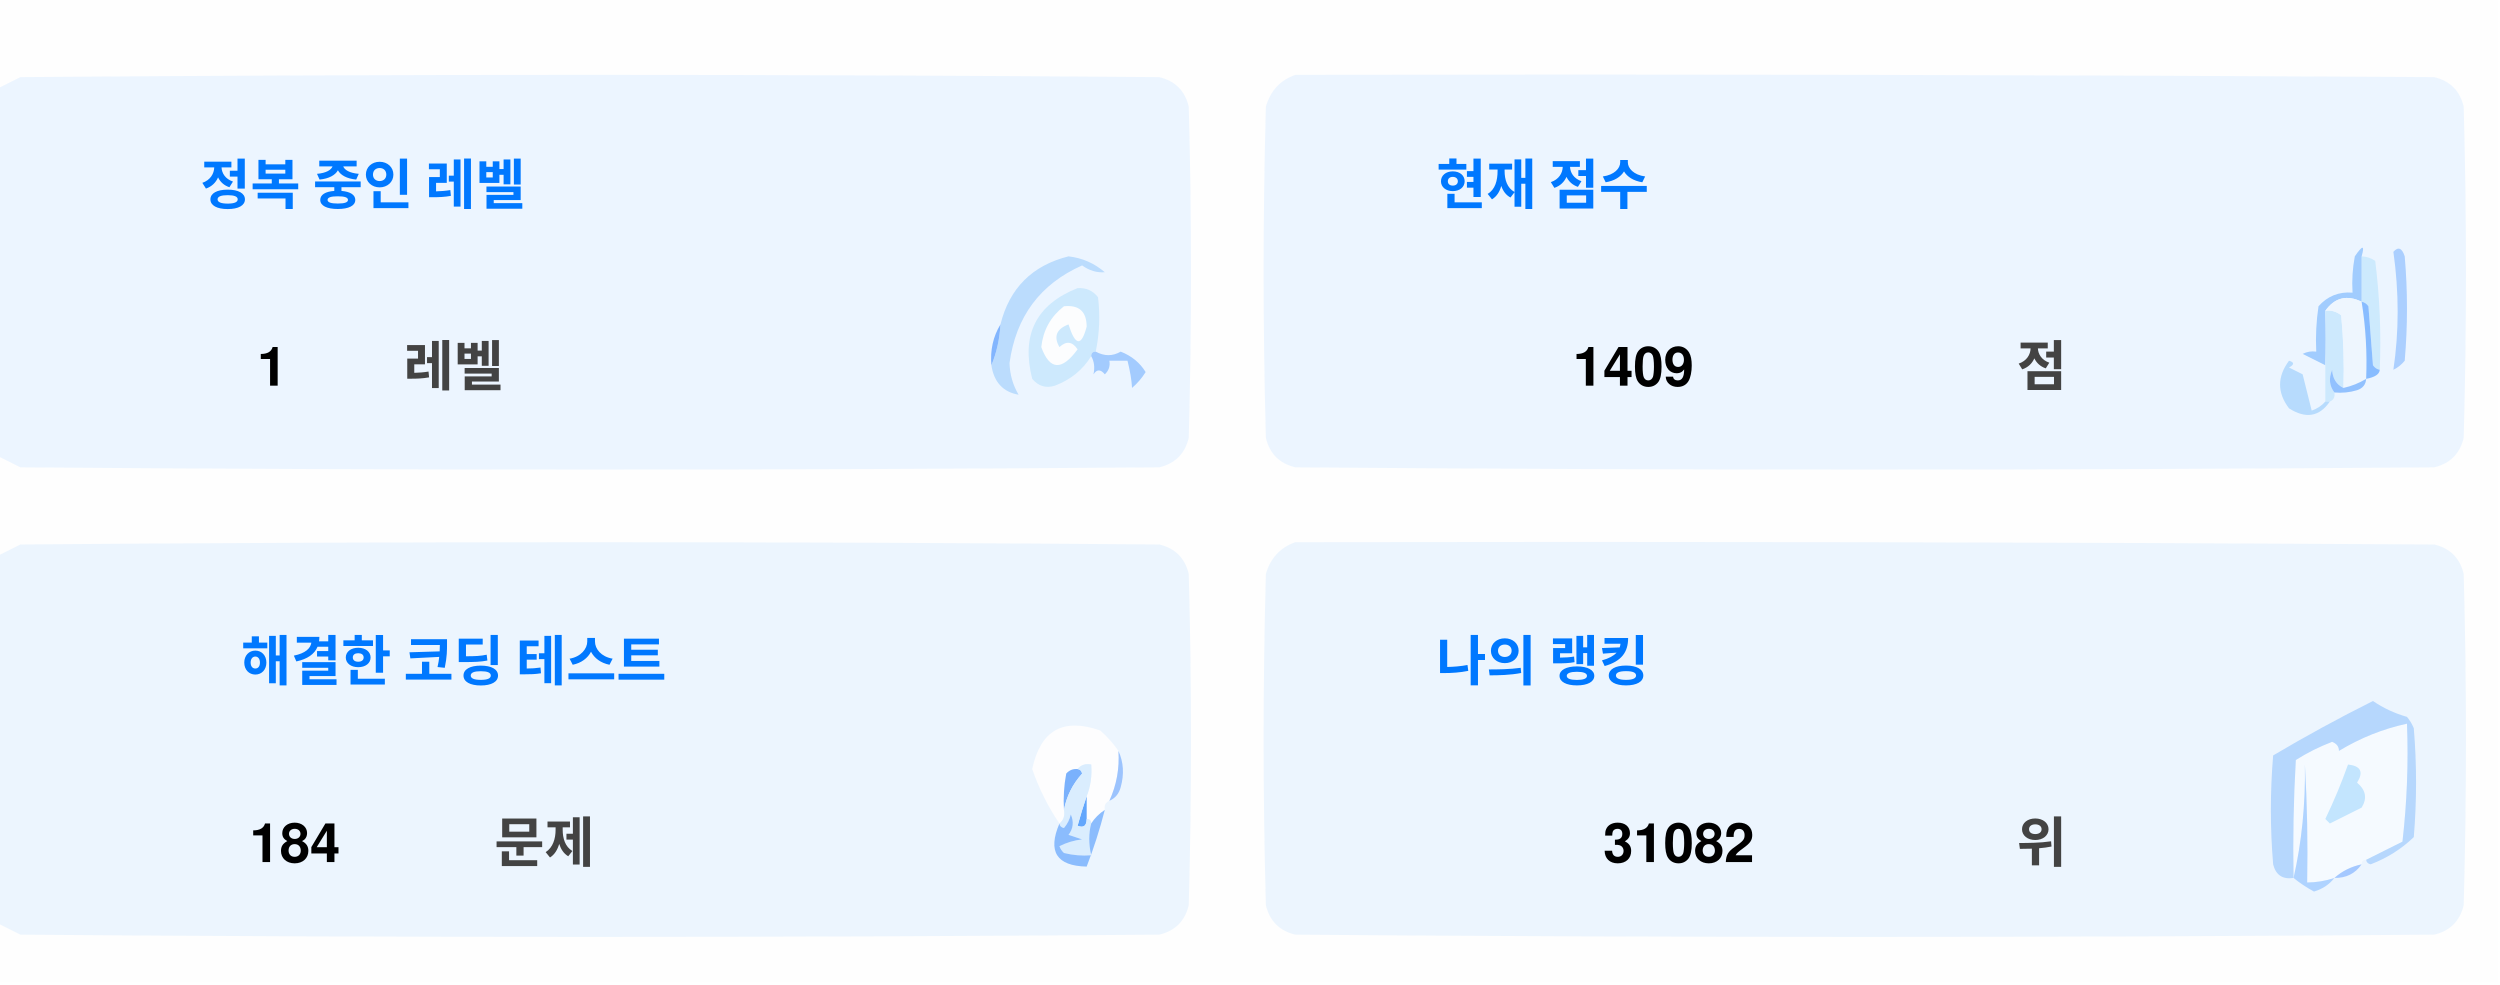
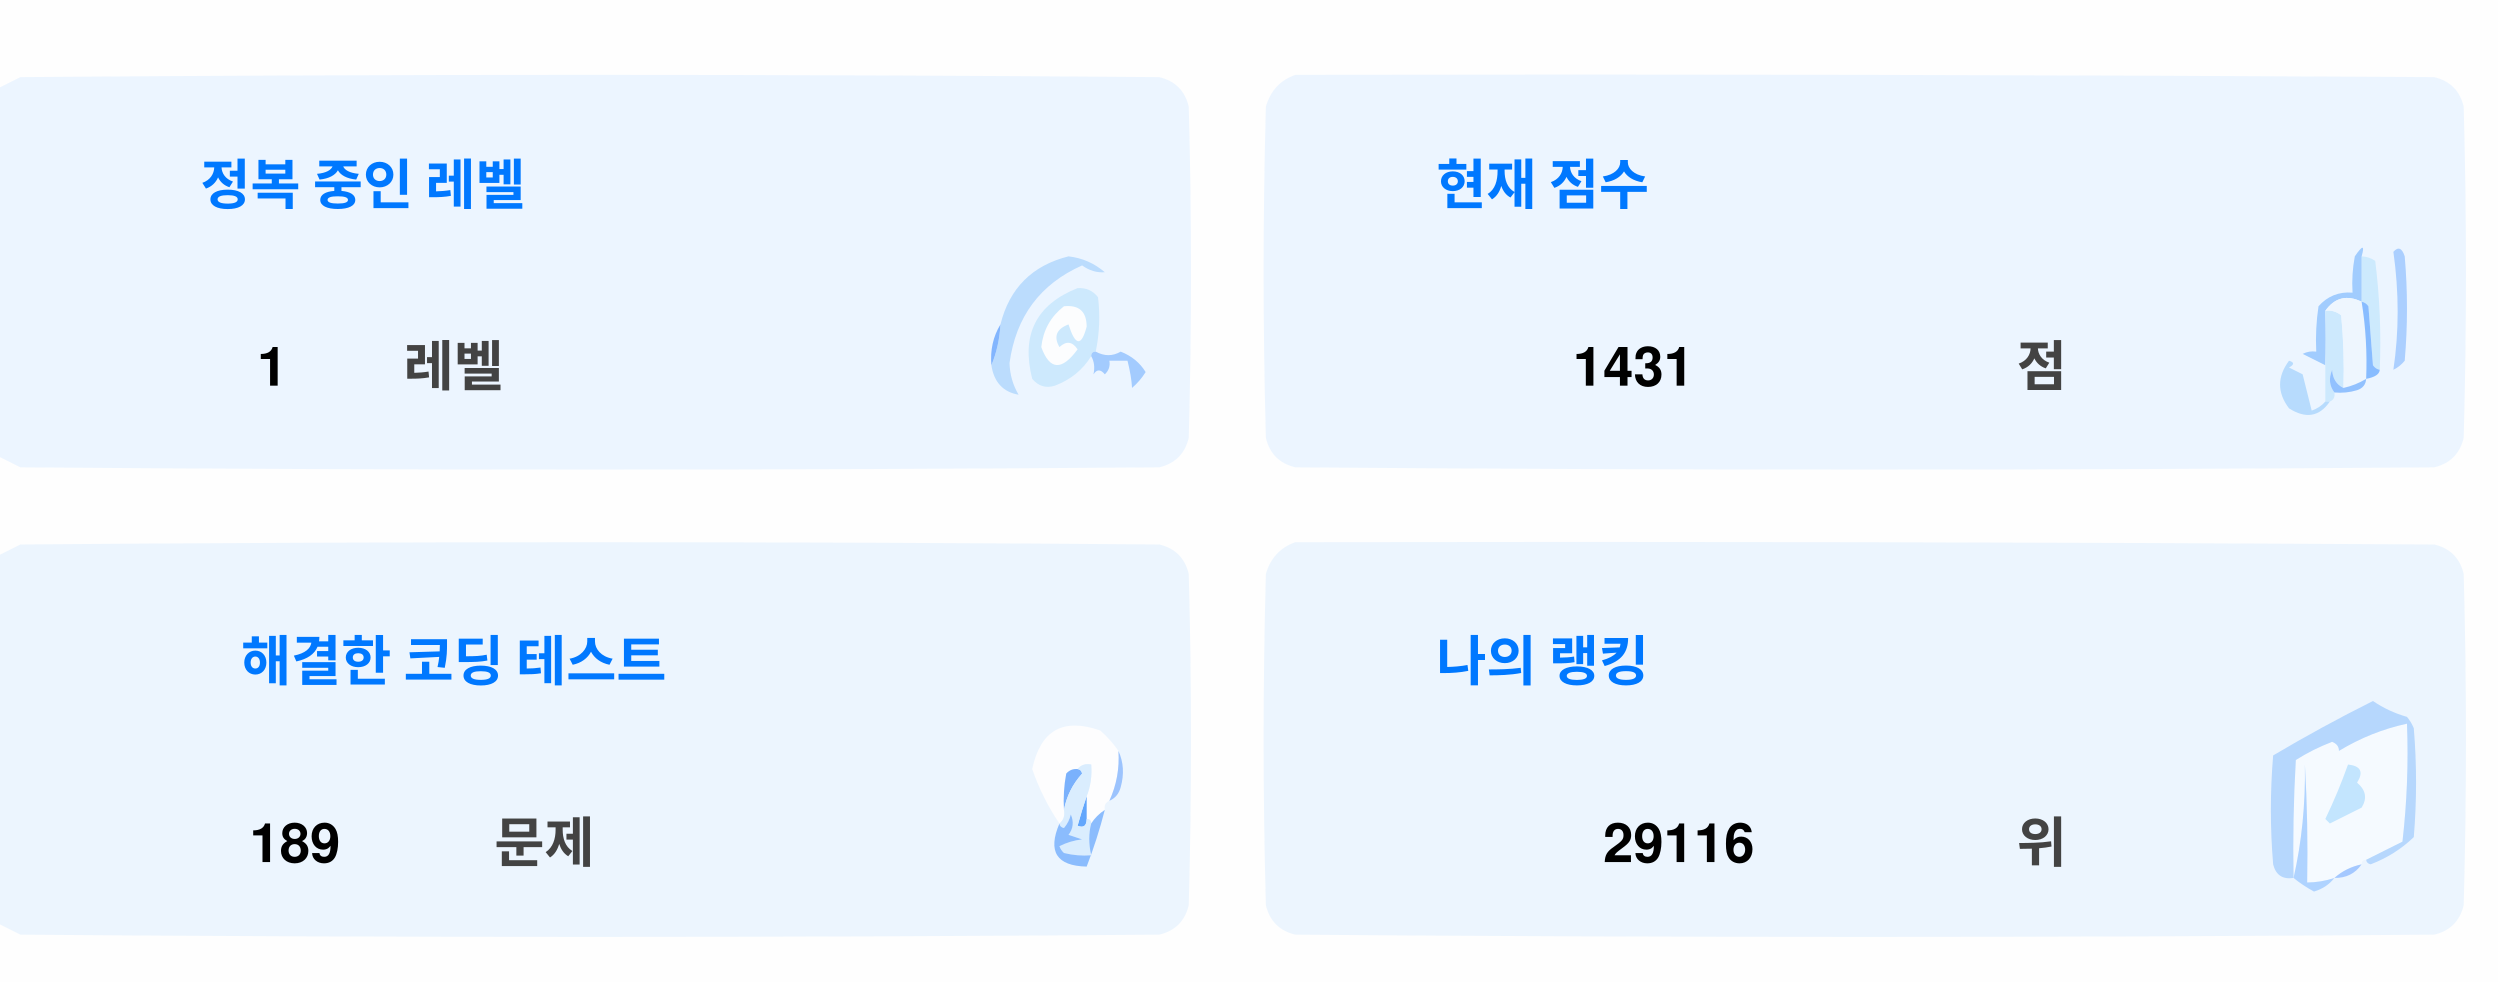
<svg xmlns="http://www.w3.org/2000/svg" version="1.1" width="551px" height="217px" style="shape-rendering:geometricPrecision; text-rendering:geometricPrecision; image-rendering:optimizeQuality; fill-rule:evenodd; clip-rule:evenodd">
  <style>.title {fill: #434343;font-size: 1rem;line-height: 1.5rem;font-weight: bold;font-family: -apple-system, BlinkMacSystemFont, Segoe UI, Helvetica, Arial, sans-serif, Apple Color Emoji, Segoe UI Emoji;}.desc {fill: #434343;font-size: 2.5rem;font-weight: bold;line-height: 1.5rem;font-family: -apple-system, BlinkMacSystemFont, Segoe UI, Helvetica, Arial, sans-serif, Apple Color Emoji, Segoe UI Emoji;}.desc-2 {fill: #434343;font-size: 1rem;font-weight: bold;line-height: 1.5rem;font-family: -apple-system, BlinkMacSystemFont, Segoe UI, Helvetica, Arial, sans-serif, Apple Color Emoji, Segoe UI Emoji;}.text, .desc {animation: twinkling 4s ease-in-out infinite;}@keyframes twinkling {40% { opacity: 1; }50% { opacity: 0.5; }60% { opacity: 1; }70% { opacity: 0.5; }80% { opacity: 1; }}</style>
  <g>
    <path style="opacity:1" fill="#fefefe" d="M -0.5,-0.5 C 183.167,-0.5 366.833,-0.5 550.5,-0.5C 550.5,71.833 550.5,144.167 550.5,216.5C 366.833,216.5 183.167,216.5 -0.5,216.5C -0.5,212.167 -0.5,207.833 -0.5,203.5C 1.14,204.32 2.807,205.153 4.5,206C 88.167,206.667 171.833,206.667 255.5,206C 259,205.167 261.167,203 262,199.5C 262.667,175.167 262.667,150.833 262,126.5C 261.167,123 259,120.833 255.5,120C 171.833,119.333 88.167,119.333 4.5,120C 2.807,120.847 1.14,121.68 -0.5,122.5C -0.5,115.167 -0.5,107.833 -0.5,100.5C 1.14,101.32 2.807,102.153 4.5,103C 88.167,103.667 171.833,103.667 255.5,103C 259,102.167 261.167,100 262,96.5C 262.667,72.167 262.667,47.833 262,23.5C 261.167,20 259,17.833 255.5,17C 171.833,16.333 88.167,16.333 4.5,17C 2.807,17.847 1.14,18.68 -0.5,19.5C -0.5,12.833 -0.5,6.167 -0.5,-0.5 Z" />
  </g>
  <g>
    <path style="opacity:1" fill="#ecf5ff" d="M -0.5,100.5 C -0.5,73.5 -0.5,46.5 -0.5,19.5C 1.14,18.68 2.807,17.847 4.5,17C 88.167,16.333 171.833,16.333 255.5,17C 259,17.833 261.167,20 262,23.5C 262.667,47.833 262.667,72.167 262,96.5C 261.167,100 259,102.167 255.5,103C 171.833,103.667 88.167,103.667 4.5,103C 2.807,102.153 1.14,101.32 -0.5,100.5 Z" />
  </g>
  <g>
    <path style="opacity:1" fill="#ecf5ff" d="M 285.5,16.5 C 369.167,16.333 452.834,16.5 536.5,17C 540,17.833 542.167,20 543,23.5C 543.667,47.833 543.667,72.167 543,96.5C 542.167,100 540,102.167 536.5,103C 452.833,103.667 369.167,103.667 285.5,103C 282,102.167 279.833,100 279,96.5C 278.333,72.167 278.333,47.833 279,23.5C 280.018,19.985 282.185,17.652 285.5,16.5 Z" />
  </g>
  <g>
    <path style="opacity:1" fill="#cdeafd" d="M 520.5,56.5 C 521.583,56.539 522.583,56.873 523.5,57.5C 524.498,65.472 524.831,73.472 524.5,81.5C 523.883,81.389 523.383,81.056 523,80.5C 522.667,76.167 522.333,71.833 522,67.5C 521.617,66.944 521.117,66.611 520.5,66.5C 520.5,63.167 520.5,59.833 520.5,56.5 Z" />
  </g>
  <g>
    <path style="opacity:1" fill="#abcfff" d="M 527.5,55.5 C 528.566,54.308 529.399,54.641 530,56.5C 530.667,64.167 530.667,71.833 530,79.5C 529.311,80.357 528.478,81.023 527.5,81.5C 528.758,73.08 528.758,64.414 527.5,55.5 Z" />
  </g>
  <g>
    <path style="opacity:1" fill="#bbdcfd" d="M 218.5,80.5 C 219.657,77.727 220.324,74.727 220.5,71.5C 222.49,63.51 227.49,58.51 235.5,56.5C 238.528,56.847 241.194,58.014 243.5,60C 241.744,60.141 240.078,59.641 238.5,58.5C 229.247,62.607 223.914,69.773 222.5,80C 222.565,82.526 223.232,84.859 224.5,87C 221.07,86.397 219.07,84.231 218.5,80.5 Z" />
  </g>
  <g>
    <path style="opacity:1" fill="#cde9fd" d="M 241.5,77.5 C 240.833,77.5 240.5,77.833 240.5,78.5C 238.628,81.529 235.961,83.695 232.5,85C 230.536,85.624 228.869,85.124 227.5,83.5C 225.021,73.791 228.354,67.124 237.5,63.5C 239.374,63.39 240.874,64.056 242,65.5C 242.497,69.524 242.331,73.524 241.5,77.5 Z" />
  </g>
  <g>
    <path style="opacity:1" fill="#fcfdfe" d="M 234.5,67.5 C 237.826,67.162 239.493,68.662 239.5,72C 238.334,76.434 237,76.267 235.5,71.5C 232.832,72.515 232.166,74.182 233.5,76.5C 235.017,75.089 236.351,75.256 237.5,77C 234.006,81.771 231.34,81.605 229.5,76.5C 229.904,72.771 231.571,69.771 234.5,67.5 Z" />
  </g>
  <g>
    <path style="opacity:1" fill="#a1ccfe" d="M 520.5,56.5 C 520.5,59.833 520.5,63.167 520.5,66.5C 517.238,64.922 514.572,65.589 512.5,68.5C 512.617,72.81 512.617,76.81 512.5,80.5C 510.86,79.68 509.193,78.847 507.5,78C 508.448,77.517 509.448,77.35 510.5,77.5C 510.335,74.15 510.502,70.817 511,67.5C 512.995,65.253 515.495,64.253 518.5,64.5C 518.336,61.813 518.503,59.146 519,56.5C 520.731,53.969 521.231,53.969 520.5,56.5 Z" />
  </g>
  <g>
    <path style="opacity:1" fill="#cde9fd" d="M 512.5,68.5 C 513.822,68.33 514.989,68.663 516,69.5C 516.499,74.823 516.666,80.156 516.5,85.5C 514.955,84.77 514.122,83.437 514,81.5C 513.22,83.387 513.387,85.054 514.5,86.5C 514.672,87.492 514.338,88.158 513.5,88.5C 513.167,88.5 512.833,88.5 512.5,88.5C 512.5,85.833 512.5,83.167 512.5,80.5C 512.617,76.81 512.617,72.81 512.5,68.5 Z" />
  </g>
  <g>
    <path style="opacity:1" fill="#eef6fe" d="M 520.5,66.5 C 521.407,72.106 521.74,77.773 521.5,83.5C 519.95,84.441 518.284,85.108 516.5,85.5C 516.666,80.156 516.499,74.823 516,69.5C 514.989,68.663 513.822,68.33 512.5,68.5C 514.572,65.589 517.238,64.922 520.5,66.5 Z" />
  </g>
  <g>
    <path style="opacity:1" fill="#88bcff" d="M 520.5,66.5 C 521.117,66.611 521.617,66.944 522,67.5C 522.333,71.833 522.667,76.167 523,80.5C 523.383,81.056 523.883,81.389 524.5,81.5C 524.445,82.469 523.445,83.136 521.5,83.5C 521.74,77.773 521.407,72.106 520.5,66.5 Z" />
  </g>
  <g>
    <path style="opacity:1" fill="#82b5fe" d="M 220.5,71.5 C 220.324,74.727 219.657,77.727 218.5,80.5C 218.215,77.171 218.882,74.171 220.5,71.5 Z" />
  </g>
  <g>
    <path style="opacity:1" fill="#a3cbfe" d="M 240.5,78.5 C 240.5,77.833 240.833,77.5 241.5,77.5C 243.391,78.536 245.224,78.536 247,77.5C 249.391,78.429 251.225,79.929 252.5,82C 251.681,83.319 250.681,84.486 249.5,85.5C 249.409,83.777 249.075,81.777 248.5,79.5C 247.167,79.5 245.833,79.5 244.5,79.5C 244.719,80.675 244.386,81.675 243.5,82.5C 242.575,81.359 241.741,81.359 241,82.5C 241.331,80.981 241.164,79.648 240.5,78.5 Z" />
  </g>
  <g>
    <path style="opacity:1" fill="#b7dbfd" d="M 512.5,88.5 C 512.833,88.5 513.167,88.5 513.5,88.5C 511.199,91.857 508.199,92.357 504.5,90C 501.872,86.535 501.872,83.035 504.5,79.5C 505.696,79.846 505.696,80.346 504.5,81C 505.5,81.5 506.5,82 507.5,82.5C 508.167,85.167 508.833,87.833 509.5,90.5C 510.739,90.058 511.739,89.391 512.5,88.5 Z" />
  </g>
  <g>
    <path style="opacity:1" fill="#92c1fe" d="M 516.5,85.5 C 518.284,85.108 519.95,84.441 521.5,83.5C 521.423,84.75 520.756,85.583 519.5,86C 517.866,86.493 516.199,86.66 514.5,86.5C 513.387,85.054 513.22,83.387 514,81.5C 514.122,83.437 514.955,84.77 516.5,85.5 Z" />
  </g>
  <g>
    <path style="opacity:1" fill="#ecf5fe" d="M -0.5,203.5 C -0.5,176.5 -0.5,149.5 -0.5,122.5C 1.14,121.68 2.807,120.847 4.5,120C 88.167,119.333 171.833,119.333 255.5,120C 259,120.833 261.167,123 262,126.5C 262.667,150.833 262.667,175.167 262,199.5C 261.167,203 259,205.167 255.5,206C 171.833,206.667 88.167,206.667 4.5,206C 2.807,205.153 1.14,204.32 -0.5,203.5 Z" />
  </g>
  <g>
    <path style="opacity:1" fill="#ecf5fe" d="M 285.5,119.5 C 369.167,119.333 452.834,119.5 536.5,120C 540,120.833 542.167,123 543,126.5C 543.667,150.833 543.667,175.167 543,199.5C 542.167,203 540,205.167 536.5,206C 452.833,206.667 369.167,206.667 285.5,206C 282,205.167 279.833,203 279,199.5C 278.333,175.167 278.333,150.833 279,126.5C 280.018,122.985 282.185,120.652 285.5,119.5 Z" />
  </g>
  <g>
    <path style="opacity:1" fill="#fdfdfe" d="M 246.5,165.5 C 246.758,169.367 246.092,173.034 244.5,176.5C 243.662,176.842 243.328,177.508 243.5,178.5C 242.272,179.306 241.272,180.306 240.5,181.5C 240.5,180.833 240.167,180.5 239.5,180.5C 239.5,178.833 239.5,177.167 239.5,175.5C 240.369,173.283 240.702,170.95 240.5,168.5C 239.209,168.263 238.209,168.596 237.5,169.5C 236.504,169.414 235.671,169.748 235,170.5C 234.503,173.146 234.336,175.813 234.5,178.5C 234.737,179.791 234.404,180.791 233.5,181.5C 230.986,177.806 228.986,173.806 227.5,169.5C 229.309,160.957 234.309,158.124 242.5,161C 244.07,162.397 245.404,163.897 246.5,165.5 Z" />
  </g>
  <g>
    <path style="opacity:1" fill="#f5faff" d="M 521.5,189.5 C 520.833,189.5 520.5,189.833 520.5,190.5C 518.181,190.992 516.181,191.992 514.5,193.5C 512.565,194.15 510.565,194.483 508.5,194.5C 508.666,185.827 508.5,177.16 508,168.5C 508.141,177.227 507.308,185.56 505.5,193.5C 505.334,184.827 505.5,176.16 506,167.5C 508.527,165.903 511.194,164.57 514,163.5C 515.011,163.892 515.511,164.559 515.5,165.5C 520.21,162.641 525.21,160.641 530.5,159.5C 530.831,168.192 530.498,176.859 529.5,185.5C 526.807,186.847 524.14,188.18 521.5,189.5 Z" />
  </g>
  <g>
    <path style="opacity:1" fill="#b6d7fd" d="M 521.5,189.5 C 524.14,188.18 526.807,186.847 529.5,185.5C 530.498,176.859 530.831,168.192 530.5,159.5C 525.21,160.641 520.21,162.641 515.5,165.5C 515.511,164.559 515.011,163.892 514,163.5C 511.194,164.57 508.527,165.903 506,167.5C 505.5,176.16 505.334,184.827 505.5,193.5C 503.089,193.863 501.589,192.863 501,190.5C 500.333,182.5 500.333,174.5 501,166.5C 508.173,162.246 515.507,158.246 523,154.5C 525.304,156.068 527.804,157.235 530.5,158C 531.126,158.75 531.626,159.584 532,160.5C 532.667,168.5 532.667,176.5 532,184.5C 529.292,187.111 526.125,189.111 522.5,190.5C 521.893,190.376 521.56,190.043 521.5,189.5 Z" />
  </g>
  <g>
    <path style="opacity:1" fill="#c3e5fe" d="M 517.5,168.5 C 520.317,168.801 520.984,170.134 519.5,172.5C 521.439,174.122 521.772,175.956 520.5,178C 518.167,179.167 515.833,180.333 513.5,181.5C 513.167,181.167 512.833,180.833 512.5,180.5C 514.414,176.515 516.081,172.515 517.5,168.5 Z" />
  </g>
  <g>
    <path style="opacity:1" fill="#7ab1fc" d="M 237.5,169.5 C 238.043,169.56 238.376,169.893 238.5,170.5C 236.395,172.836 235.062,175.503 234.5,178.5C 234.336,175.813 234.503,173.146 235,170.5C 235.671,169.748 236.504,169.414 237.5,169.5 Z" />
  </g>
  <g>
    <path style="opacity:1" fill="#afd3ff" d="M 514.5,193.5 C 513.378,194.947 511.878,195.947 510,196.5C 508.348,195.601 506.848,194.601 505.5,193.5C 507.308,185.56 508.141,177.227 508,168.5C 508.5,177.16 508.666,185.827 508.5,194.5C 510.565,194.483 512.565,194.15 514.5,193.5 Z" />
  </g>
  <g>
    <path style="opacity:1" fill="#9cc3fd" d="M 246.5,165.5 C 247.634,167.966 247.801,170.633 247,173.5C 246.623,174.942 245.79,175.942 244.5,176.5C 246.092,173.034 246.758,169.367 246.5,165.5 Z" />
  </g>
  <g>
    <path style="opacity:1" fill="#62a6fc" d="M 239.5,175.5 C 239.5,177.167 239.5,178.833 239.5,180.5C 239.483,182.028 238.816,182.528 237.5,182C 238.117,179.723 238.784,177.556 239.5,175.5 Z" />
  </g>
  <g>
    <path style="opacity:1" fill="#daedfe" d="M 237.5,169.5 C 238.209,168.596 239.209,168.263 240.5,168.5C 240.702,170.95 240.369,173.283 239.5,175.5C 238.784,177.556 238.117,179.723 237.5,182C 238.816,182.528 239.483,182.028 239.5,180.5C 240.167,180.5 240.5,180.833 240.5,181.5C 239.918,183.669 239.918,186.002 240.5,188.5C 238.473,188.662 236.473,188.495 234.5,188C 234.043,187.586 233.709,187.086 233.5,186.5C 235.078,185.702 236.744,185.202 238.5,185C 237.5,184.667 236.5,184.333 235.5,184C 236.554,182.612 236.72,181.112 236,179.5C 235.751,180.624 235.251,181.624 234.5,182.5C 233.893,182.376 233.56,182.043 233.5,181.5C 234.404,180.791 234.737,179.791 234.5,178.5C 235.062,175.503 236.395,172.836 238.5,170.5C 238.376,169.893 238.043,169.56 237.5,169.5 Z" />
  </g>
  <g>
    <path style="opacity:1" fill="#8bbcfd" d="M 243.5,178.5 C 242.395,182.803 241.062,186.969 239.5,191C 232.857,190.847 230.857,187.68 233.5,181.5C 233.56,182.043 233.893,182.376 234.5,182.5C 235.251,181.624 235.751,180.624 236,179.5C 236.72,181.112 236.554,182.612 235.5,184C 236.5,184.333 237.5,184.667 238.5,185C 236.744,185.202 235.078,185.702 233.5,186.5C 233.709,187.086 234.043,187.586 234.5,188C 236.473,188.495 238.473,188.662 240.5,188.5C 239.918,186.002 239.918,183.669 240.5,181.5C 241.272,180.306 242.272,179.306 243.5,178.5 Z" />
  </g>
  <g>
    <path style="opacity:1" fill="#a4c8ff" d="M 520.5,190.5 C 519.089,192.539 517.089,193.539 514.5,193.5C 516.181,191.992 518.181,190.992 520.5,190.5 Z" />
  </g>
  <text text-anchor="middle" x="80" y="45" class="title" style="fill:#0078ff;" stroke="#none" stroke-width="1">정복 중인 레벨</text>
  <text text-anchor="middle" x="60" y="85" class="desc" style="fill:#000000;" stroke="#none" stroke-width="1">1</text>
  <text text-anchor="middle" x="100" y="85" class="desc-2" style="fill:#434343;" stroke="#none" stroke-width="1">레벨</text>
  <text text-anchor="middle" x="340" y="45" class="title" style="fill:#0078ff;" stroke="#none" stroke-width="1">현재 점수</text>
-   <text text-anchor="middle" x="360" y="85" class="desc" style="fill:#000000;" stroke="#none" stroke-width="1">1409</text>
+   <text text-anchor="middle" x="360" y="85" class="desc" style="fill:#000000;" stroke="#none" stroke-width="1">1431</text>
  <text text-anchor="middle" x="450" y="85" class="desc-2" style="fill:#434343;" stroke="#none" stroke-width="1">점</text>
  <text text-anchor="middle" x="100" y="150" class="title" style="fill:#0078ff;" stroke="#none" stroke-width="1">해결한 코딩 테스트</text>
-   <text text-anchor="middle" x="65" y="190" class="desc" style="fill:#000000;" stroke="#none" stroke-width="1">184</text>
+   <text text-anchor="middle" x="65" y="190" class="desc" style="fill:#000000;" stroke="#none" stroke-width="1">189</text>
  <text text-anchor="middle" x="120" y="190" class="desc-2" style="fill:#434343;" stroke="#none" stroke-width="1">문제</text>
  <text text-anchor="middle" x="340" y="150" class="title" style="fill:#0078ff;" stroke="#none" stroke-width="1">나의 랭킹</text>
-   <text text-anchor="middle" x="370" y="190" class="desc" style="fill:#000000;" stroke="#none" stroke-width="1">31082</text>
+   <text text-anchor="middle" x="370" y="190" class="desc" style="fill:#000000;" stroke="#none" stroke-width="1">29116</text>
  <text text-anchor="middle" x="450" y="190" class="desc-2" style="fill:#434343;" stroke="#none" stroke-width="1">위</text>
</svg>
